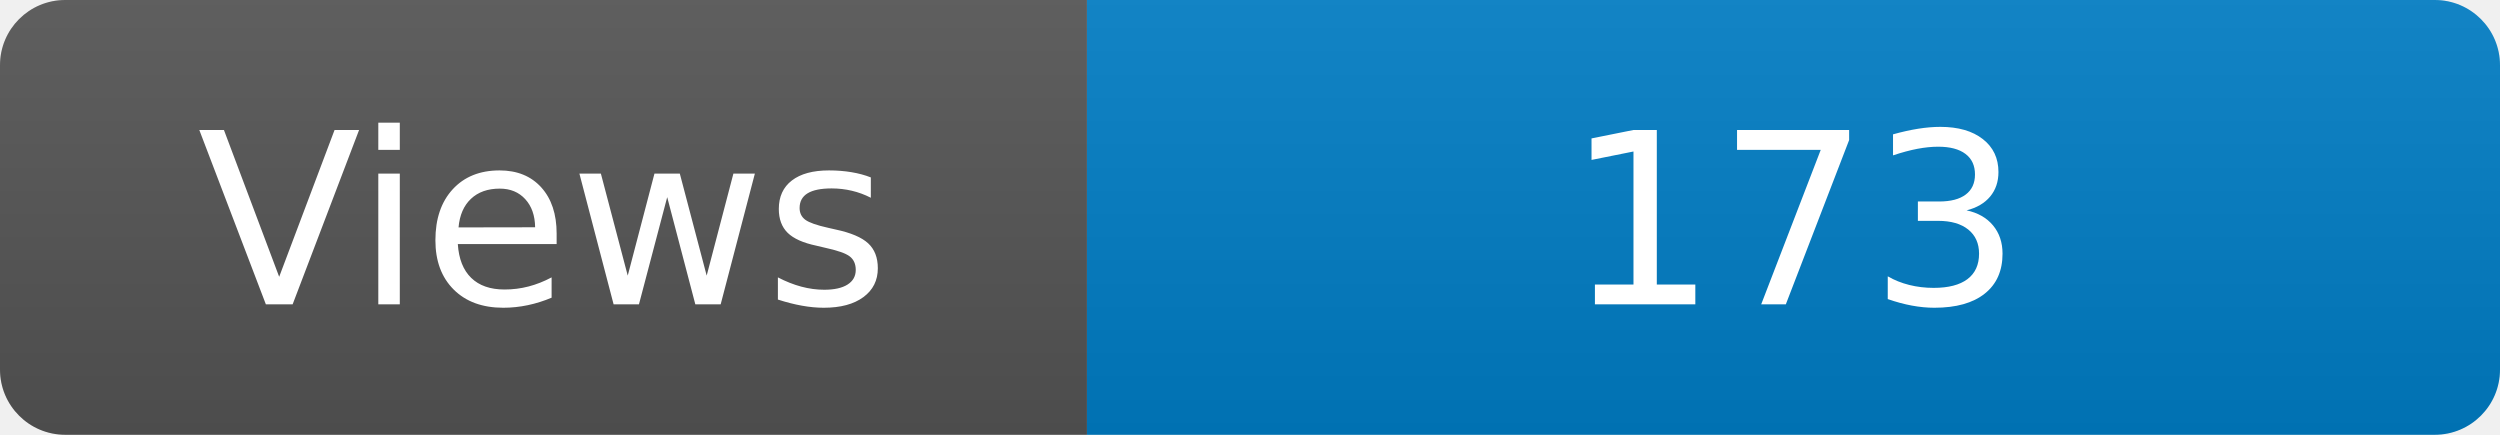
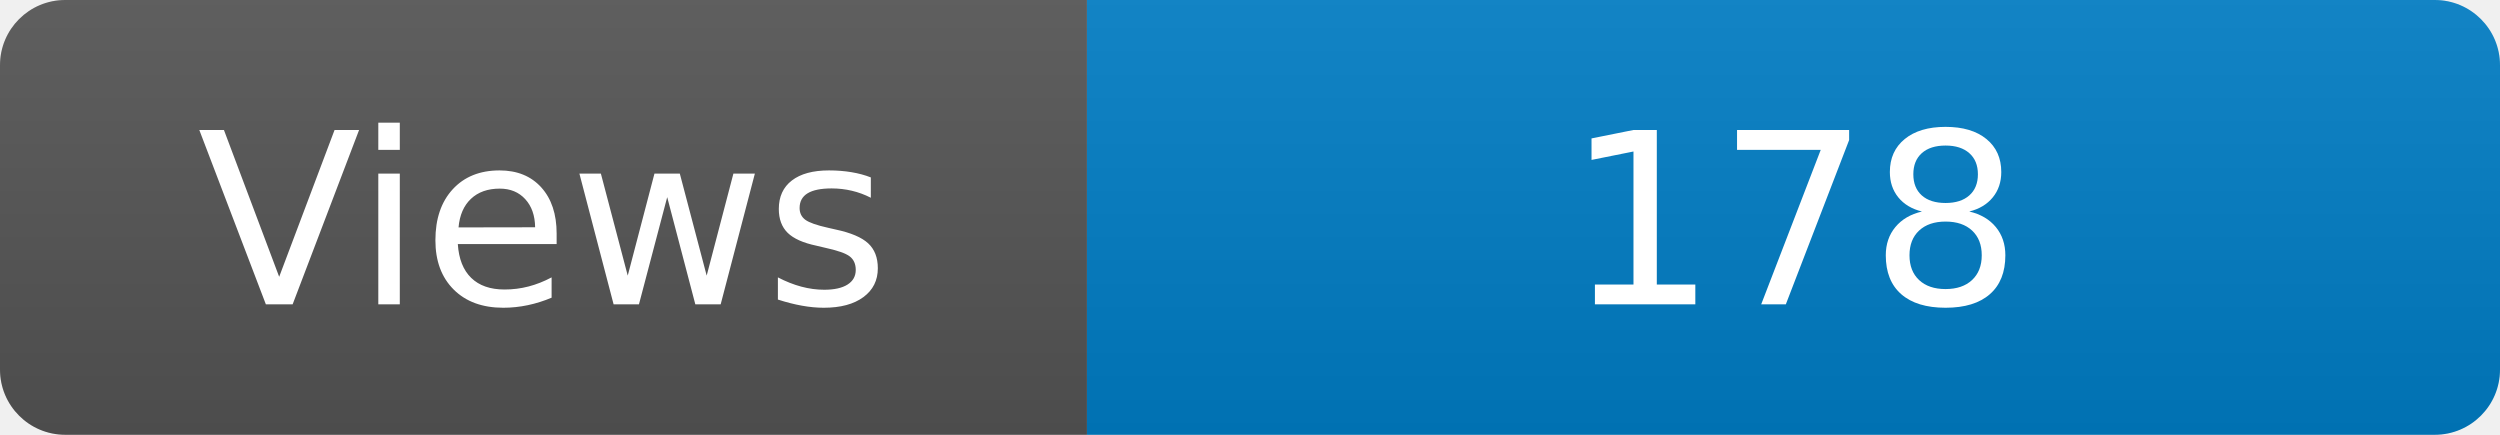
<svg xmlns="http://www.w3.org/2000/svg" width="115" height="20" role="img" aria-label="Maintained?: yes">
  <linearGradient id="s" x2="0" y2="100%">
    <stop offset="0" stop-color="#bbb" stop-opacity=".1" />
    <stop offset="1" stop-opacity=".1" />
  </linearGradient>
  <clipPath id="r">
    <rect width="115" height="20" rx="3" fill="#fff" />
  </clipPath>
  <g clip-path="url(#r)">
    <rect width="50" height="20" fill="#555" />
    <rect x="50" width="160" height="20" fill="#007ec6" />
    <rect width="115" height="20" fill="url(#s)" />
  </g>
  <g fill="#fff" text-anchor="middle" font-family="Verdana,Geneva,DejaVu Sans,sans-serif" font-size="110">
    <text x="250" y="140" transform="scale(.1)" fill="#fff">Views</text>
-     <text x="825" y="140" transform="scale(.1)" fill="#fff">173</text>
+     <text x="825" y="140" transform="scale(.1)" fill="#fff">178</text>
  </g>
</svg>
